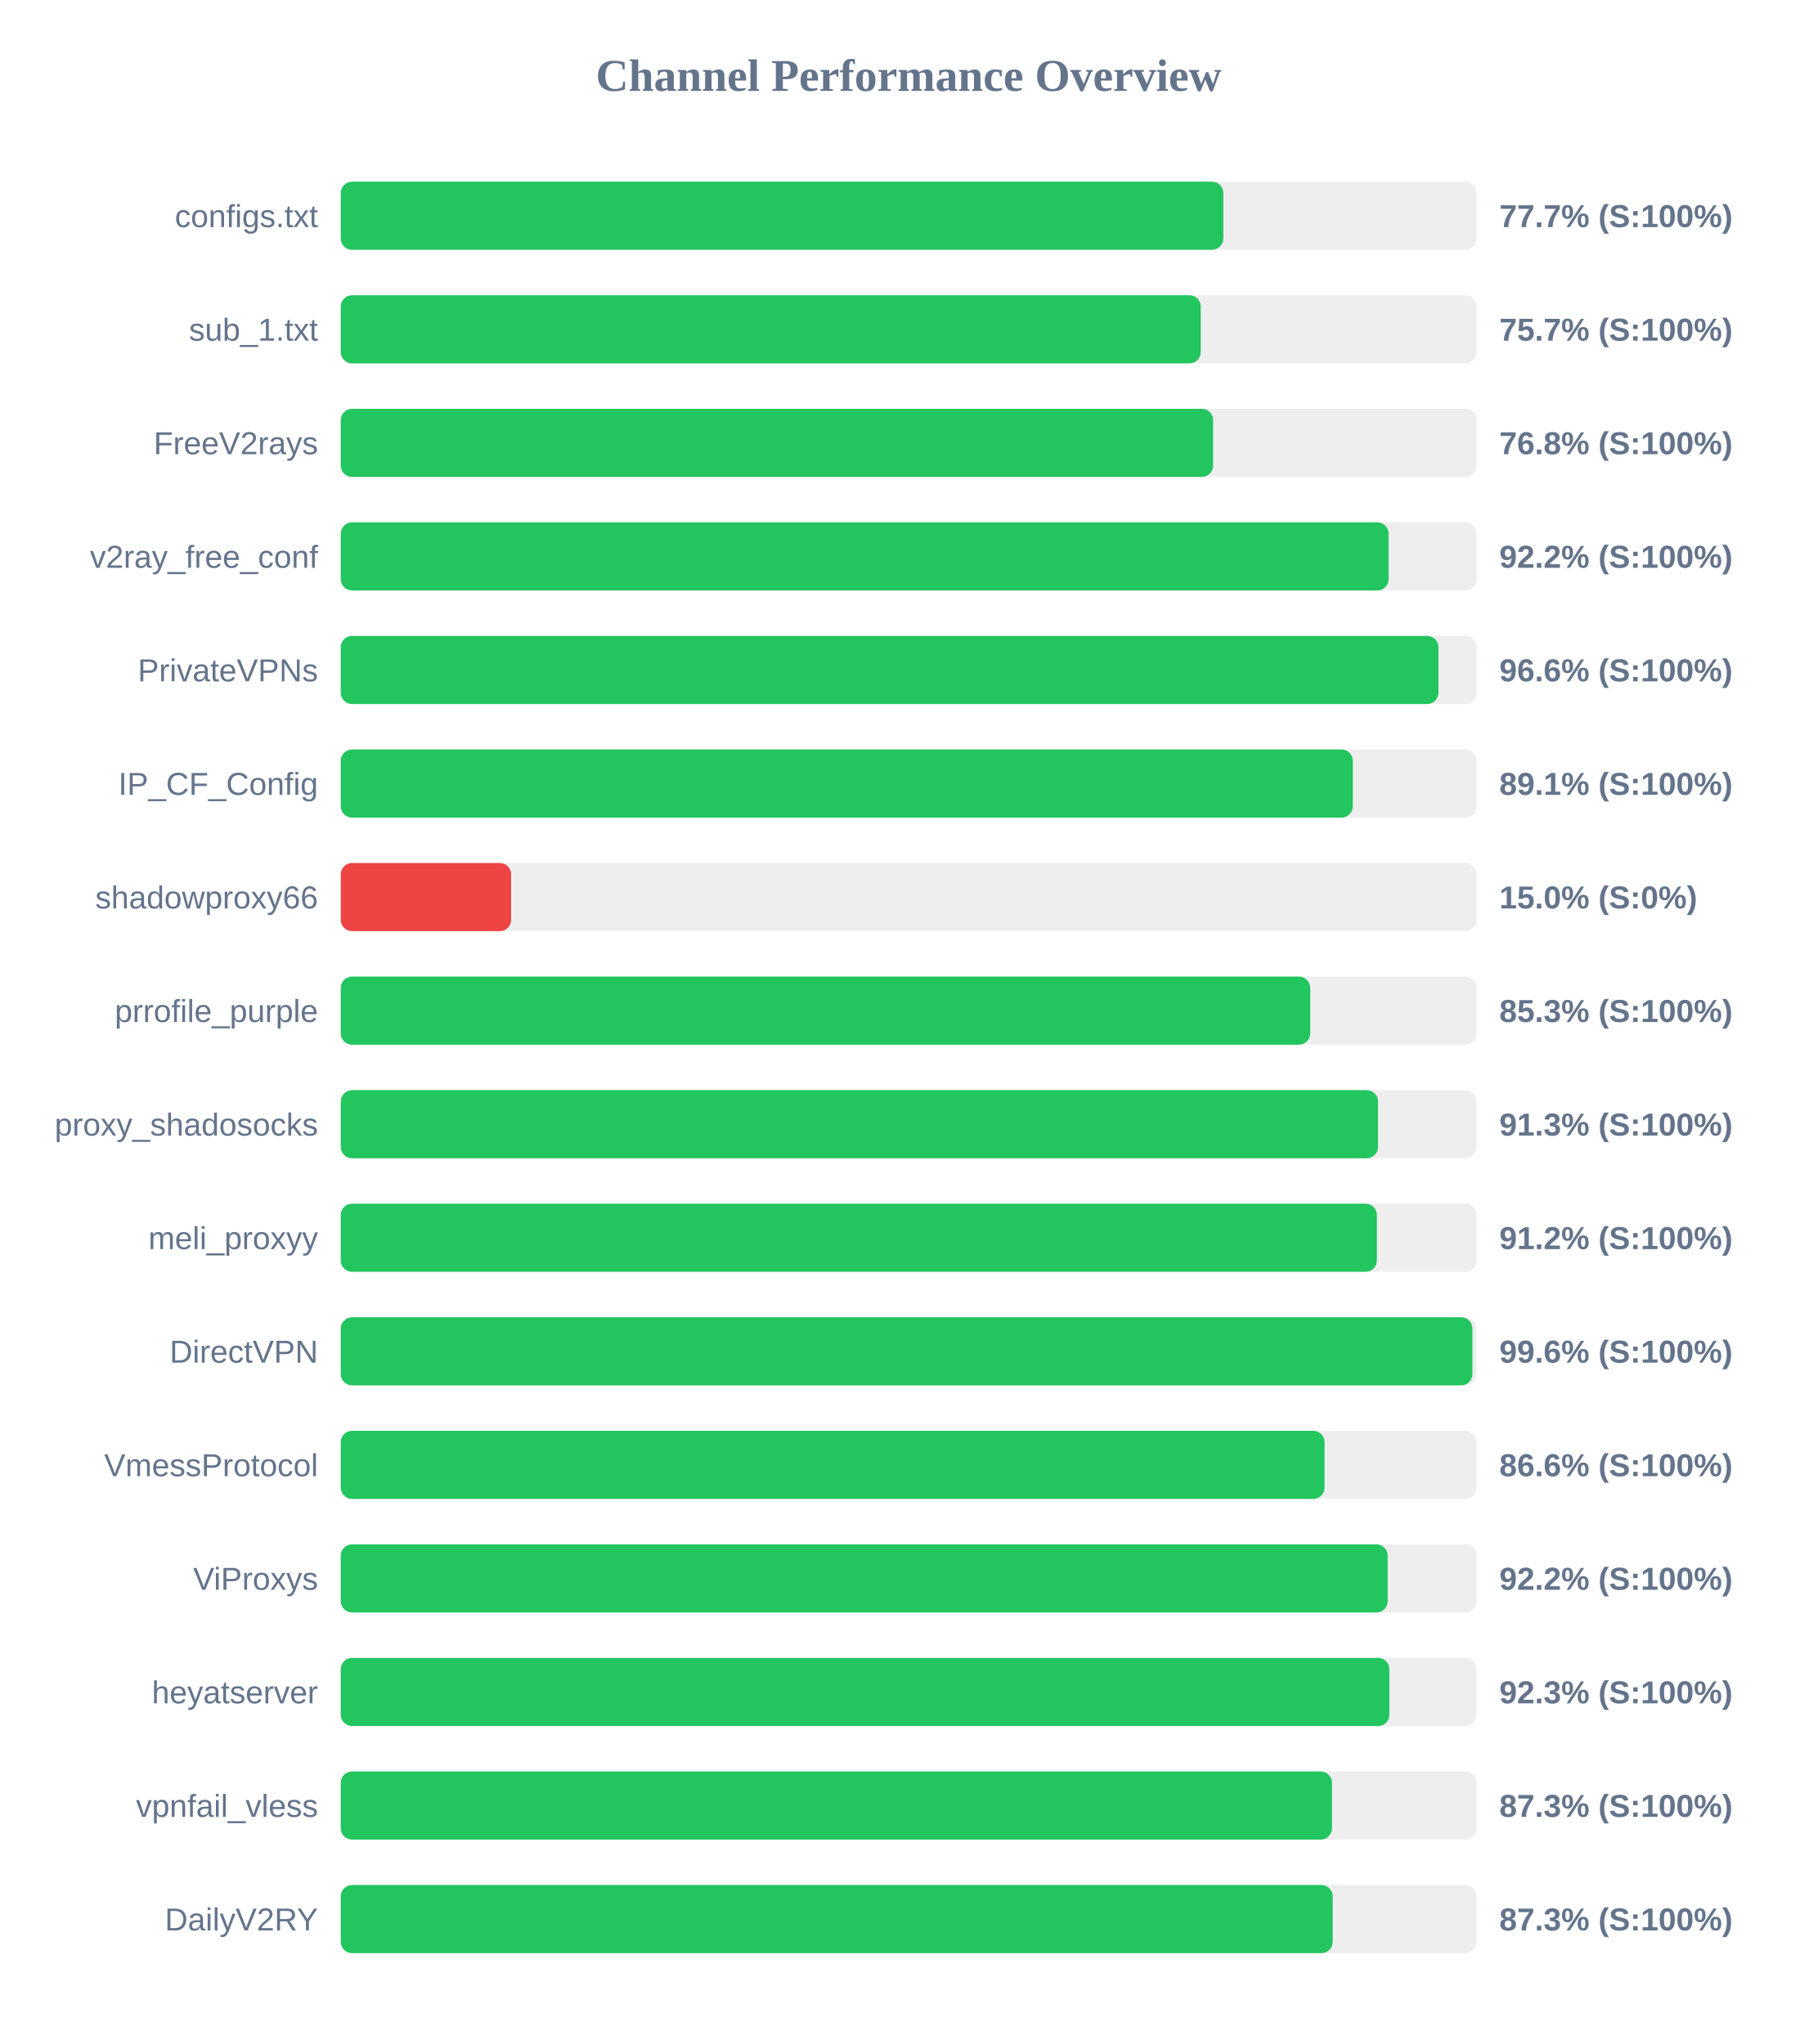
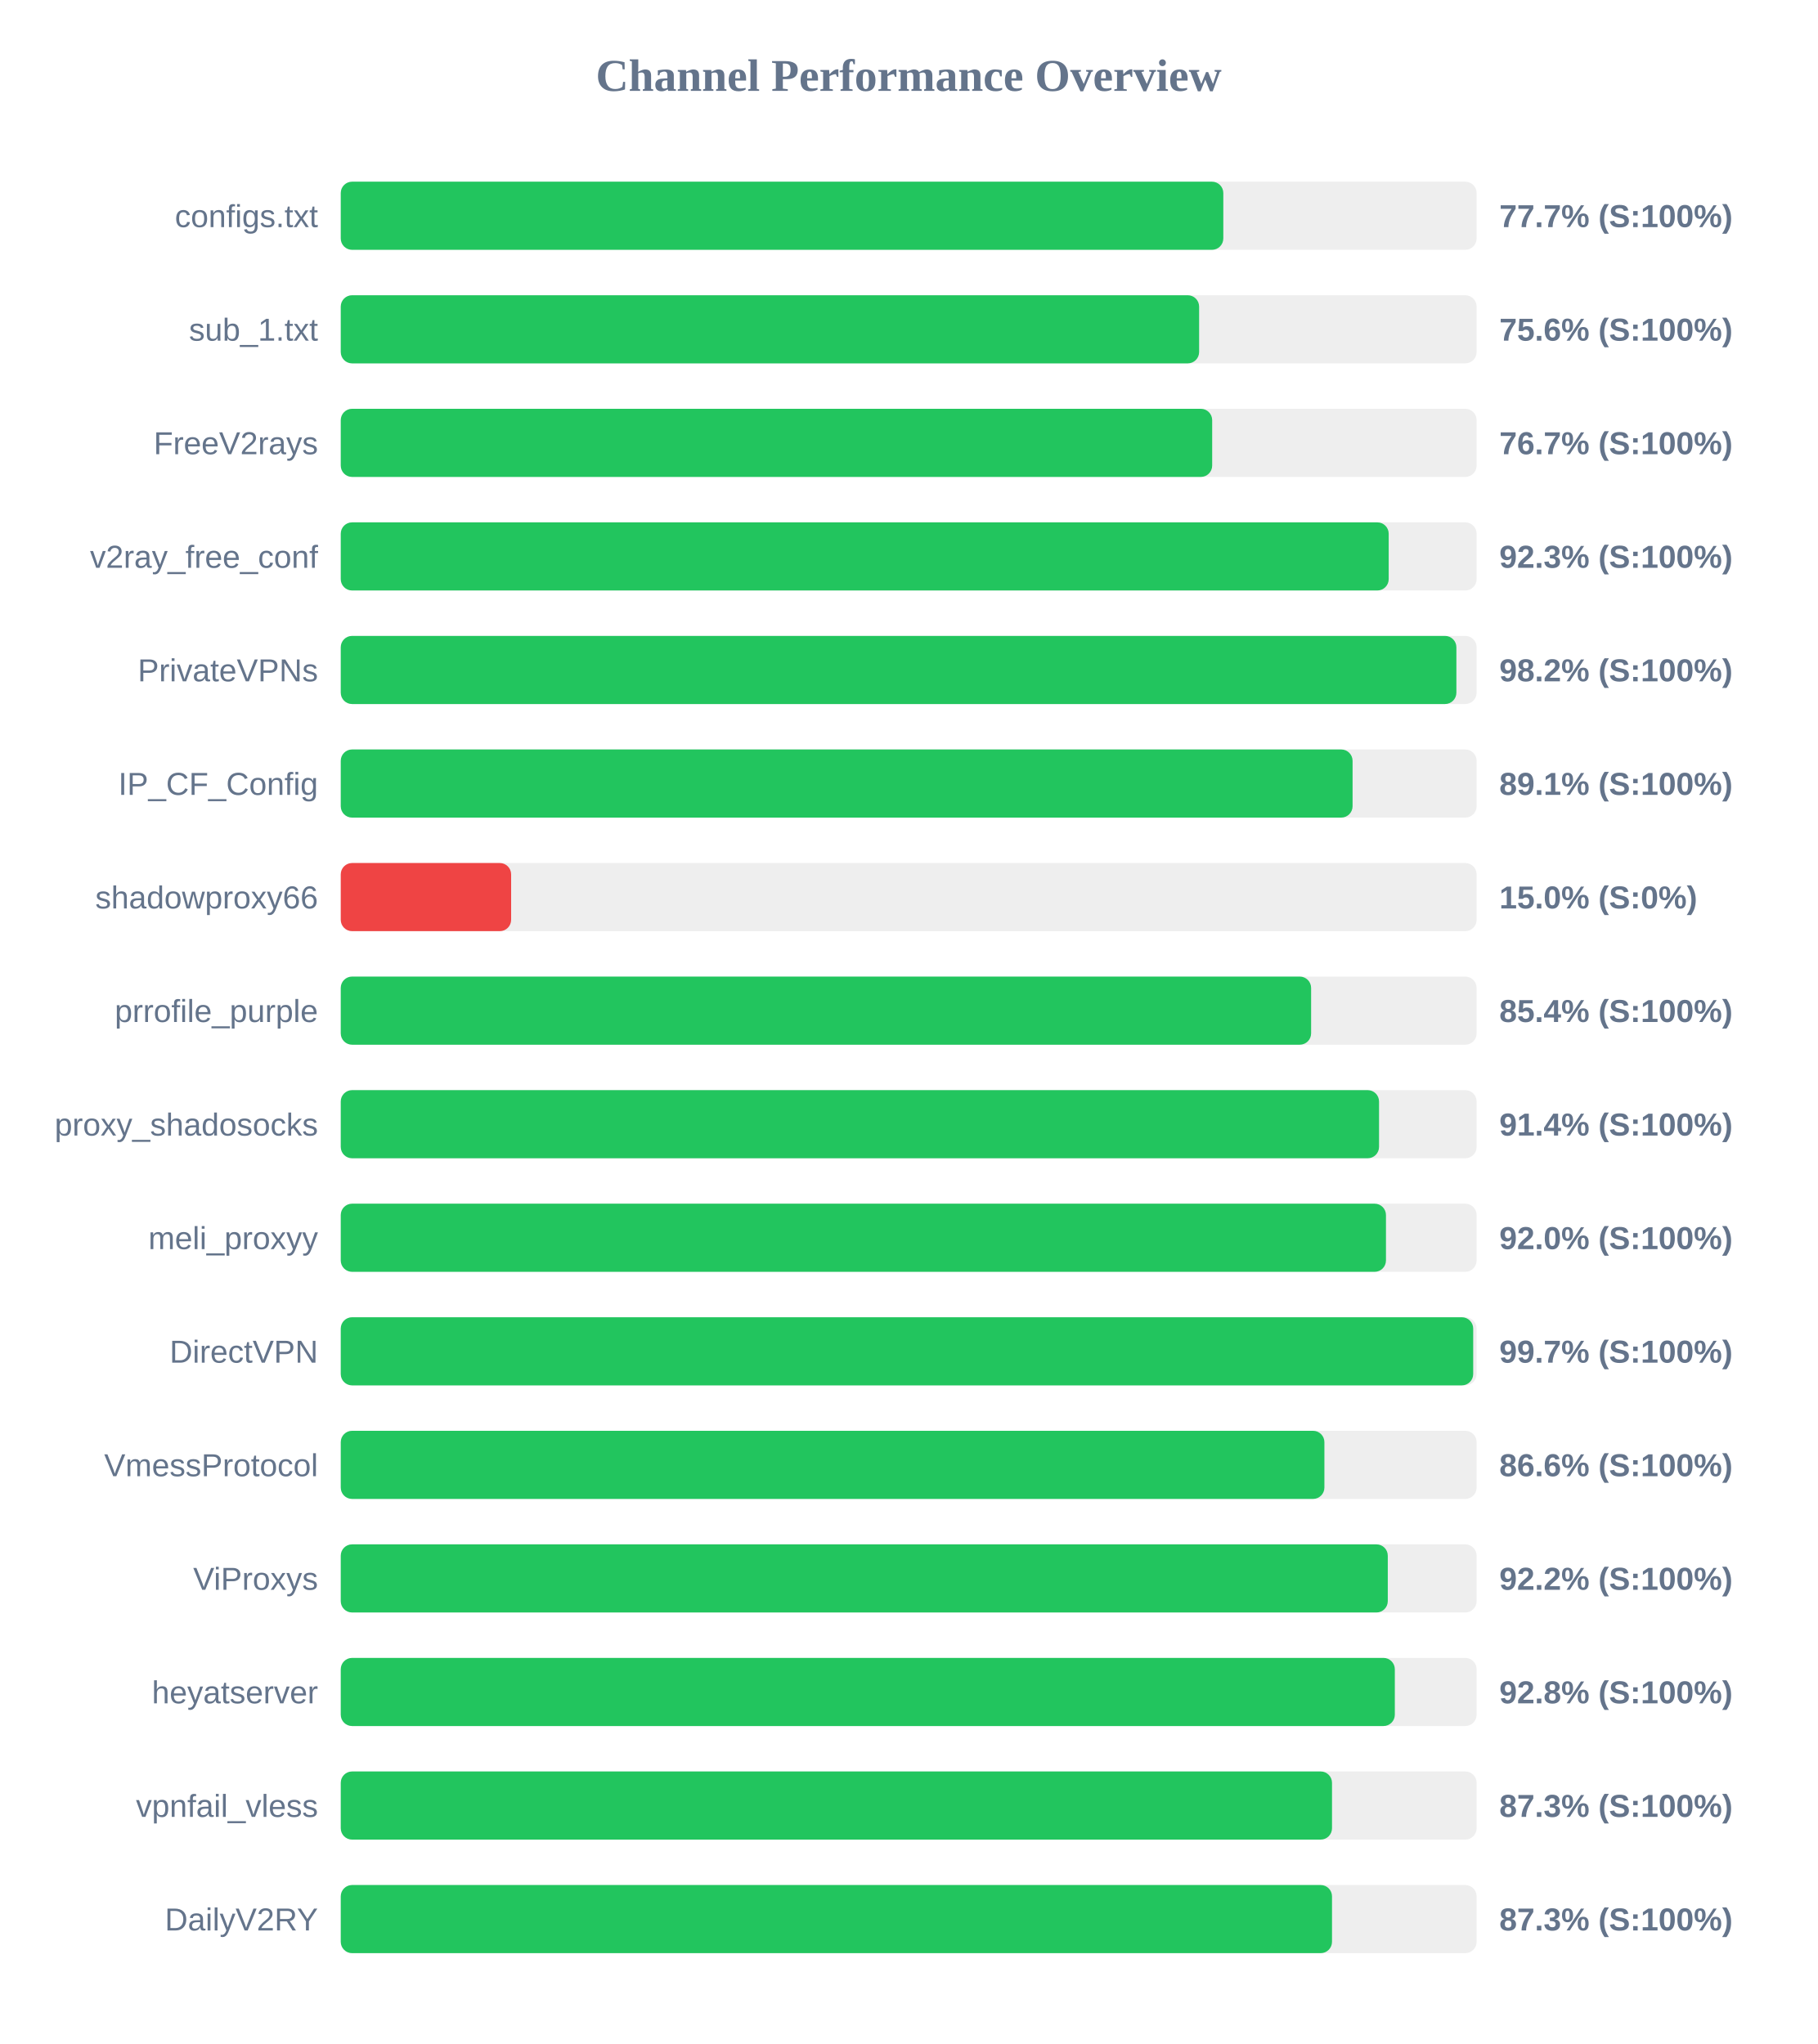
<svg xmlns="http://www.w3.org/2000/svg" width="800" height="900" version="1.1">
  <style>
        .row { font: 14px Arial; fill: #64748b; }
        .score { font: bold 14px Arial; fill: #64748b; }
    </style>
  <text x="400" y="40" text-anchor="middle" font-size="20px" font-weight="bold" fill="#64748b">Channel Performance Overview</text>
  <rect x="150" y="80" width="500" height="30" fill="#eee" rx="5" />
  <rect x="150" y="80" width="388.5" height="30" fill="#22c55e" rx="5" />
  <text x="140" y="100" text-anchor="end" class="row">configs.txt</text>
  <text x="660" y="100" text-anchor="start" class="score">77.7% (S:100%)</text>
  <rect x="150" y="130" width="500" height="30" fill="#eee" rx="5" />
-   <rect x="150" y="130" width="378.55" height="30" fill="#22c55e" rx="5" />
+   <rect x="150" y="130" width="377.85" height="30" fill="#22c55e" rx="5" />
  <text x="140" y="150" text-anchor="end" class="row">sub_1.txt</text>
-   <text x="660" y="150" text-anchor="start" class="score">75.7% (S:100%)</text>
+   <text x="660" y="150" text-anchor="start" class="score">75.6% (S:100%)</text>
  <rect x="150" y="180" width="500" height="30" fill="#eee" rx="5" />
-   <rect x="150" y="180" width="384.0" height="30" fill="#22c55e" rx="5" />
+   <rect x="150" y="180" width="383.6" height="30" fill="#22c55e" rx="5" />
  <text x="140" y="200" text-anchor="end" class="row">FreeV2rays</text>
-   <text x="660" y="200" text-anchor="start" class="score">76.8% (S:100%)</text>
+   <text x="660" y="200" text-anchor="start" class="score">76.7% (S:100%)</text>
  <rect x="150" y="230" width="500" height="30" fill="#eee" rx="5" />
-   <rect x="150" y="230" width="461.25" height="30" fill="#22c55e" rx="5" />
+   <rect x="150" y="230" width="461.3" height="30" fill="#22c55e" rx="5" />
  <text x="140" y="250" text-anchor="end" class="row">v2ray_free_conf</text>
-   <text x="660" y="250" text-anchor="start" class="score">92.2% (S:100%)</text>
+   <text x="660" y="250" text-anchor="start" class="score">92.3% (S:100%)</text>
  <rect x="150" y="280" width="500" height="30" fill="#eee" rx="5" />
-   <rect x="150" y="280" width="483.2" height="30" fill="#22c55e" rx="5" />
+   <rect x="150" y="280" width="491.1" height="30" fill="#22c55e" rx="5" />
  <text x="140" y="300" text-anchor="end" class="row">PrivateVPNs</text>
-   <text x="660" y="300" text-anchor="start" class="score">96.6% (S:100%)</text>
+   <text x="660" y="300" text-anchor="start" class="score">98.2% (S:100%)</text>
  <rect x="150" y="330" width="500" height="30" fill="#eee" rx="5" />
-   <rect x="150" y="330" width="445.5" height="30" fill="#22c55e" rx="5" />
+   <rect x="150" y="330" width="445.4" height="30" fill="#22c55e" rx="5" />
  <text x="140" y="350" text-anchor="end" class="row">IP_CF_Config</text>
  <text x="660" y="350" text-anchor="start" class="score">89.1% (S:100%)</text>
  <rect x="150" y="380" width="500" height="30" fill="#eee" rx="5" />
  <rect x="150" y="380" width="75.0" height="30" fill="#ef4444" rx="5" />
  <text x="140" y="400" text-anchor="end" class="row">shadowproxy66</text>
  <text x="660" y="400" text-anchor="start" class="score">15.0% (S:0%)</text>
  <rect x="150" y="430" width="500" height="30" fill="#eee" rx="5" />
-   <rect x="150" y="430" width="426.75" height="30" fill="#22c55e" rx="5" />
+   <rect x="150" y="430" width="427.15" height="30" fill="#22c55e" rx="5" />
  <text x="140" y="450" text-anchor="end" class="row">prrofile_purple</text>
-   <text x="660" y="450" text-anchor="start" class="score">85.3% (S:100%)</text>
+   <text x="660" y="450" text-anchor="start" class="score">85.4% (S:100%)</text>
  <rect x="150" y="480" width="500" height="30" fill="#eee" rx="5" />
-   <rect x="150" y="480" width="456.6" height="30" fill="#22c55e" rx="5" />
+   <rect x="150" y="480" width="457.05" height="30" fill="#22c55e" rx="5" />
  <text x="140" y="500" text-anchor="end" class="row">proxy_shadosocks</text>
-   <text x="660" y="500" text-anchor="start" class="score">91.3% (S:100%)</text>
+   <text x="660" y="500" text-anchor="start" class="score">91.4% (S:100%)</text>
  <rect x="150" y="530" width="500" height="30" fill="#eee" rx="5" />
-   <rect x="150" y="530" width="456.1" height="30" fill="#22c55e" rx="5" />
+   <rect x="150" y="530" width="460.1" height="30" fill="#22c55e" rx="5" />
  <text x="140" y="550" text-anchor="end" class="row">meli_proxyy</text>
-   <text x="660" y="550" text-anchor="start" class="score">91.2% (S:100%)</text>
+   <text x="660" y="550" text-anchor="start" class="score">92.0% (S:100%)</text>
  <rect x="150" y="580" width="500" height="30" fill="#eee" rx="5" />
-   <rect x="150" y="580" width="498.15" height="30" fill="#22c55e" rx="5" />
+   <rect x="150" y="580" width="498.5" height="30" fill="#22c55e" rx="5" />
  <text x="140" y="600" text-anchor="end" class="row">DirectVPN</text>
-   <text x="660" y="600" text-anchor="start" class="score">99.6% (S:100%)</text>
+   <text x="660" y="600" text-anchor="start" class="score">99.7% (S:100%)</text>
  <rect x="150" y="630" width="500" height="30" fill="#eee" rx="5" />
-   <rect x="150" y="630" width="433.05" height="30" fill="#22c55e" rx="5" />
+   <rect x="150" y="630" width="433.0" height="30" fill="#22c55e" rx="5" />
  <text x="140" y="650" text-anchor="end" class="row">VmessProtocol</text>
  <text x="660" y="650" text-anchor="start" class="score">86.6% (S:100%)</text>
  <rect x="150" y="680" width="500" height="30" fill="#eee" rx="5" />
-   <rect x="150" y="680" width="460.85" height="30" fill="#22c55e" rx="5" />
+   <rect x="150" y="680" width="460.9" height="30" fill="#22c55e" rx="5" />
  <text x="140" y="700" text-anchor="end" class="row">ViProxys</text>
  <text x="660" y="700" text-anchor="start" class="score">92.2% (S:100%)</text>
  <rect x="150" y="730" width="500" height="30" fill="#eee" rx="5" />
-   <rect x="150" y="730" width="461.6" height="30" fill="#22c55e" rx="5" />
+   <rect x="150" y="730" width="464.0" height="30" fill="#22c55e" rx="5" />
  <text x="140" y="750" text-anchor="end" class="row">heyatserver</text>
-   <text x="660" y="750" text-anchor="start" class="score">92.3% (S:100%)</text>
+   <text x="660" y="750" text-anchor="start" class="score">92.8% (S:100%)</text>
  <rect x="150" y="780" width="500" height="30" fill="#eee" rx="5" />
  <rect x="150" y="780" width="436.35" height="30" fill="#22c55e" rx="5" />
  <text x="140" y="800" text-anchor="end" class="row">vpnfail_vless</text>
  <text x="660" y="800" text-anchor="start" class="score">87.3% (S:100%)</text>
  <rect x="150" y="830" width="500" height="30" fill="#eee" rx="5" />
-   <rect x="150" y="830" width="436.65" height="30" fill="#22c55e" rx="5" />
+   <rect x="150" y="830" width="436.35" height="30" fill="#22c55e" rx="5" />
  <text x="140" y="850" text-anchor="end" class="row">DailyV2RY</text>
  <text x="660" y="850" text-anchor="start" class="score">87.3% (S:100%)</text>
</svg>
